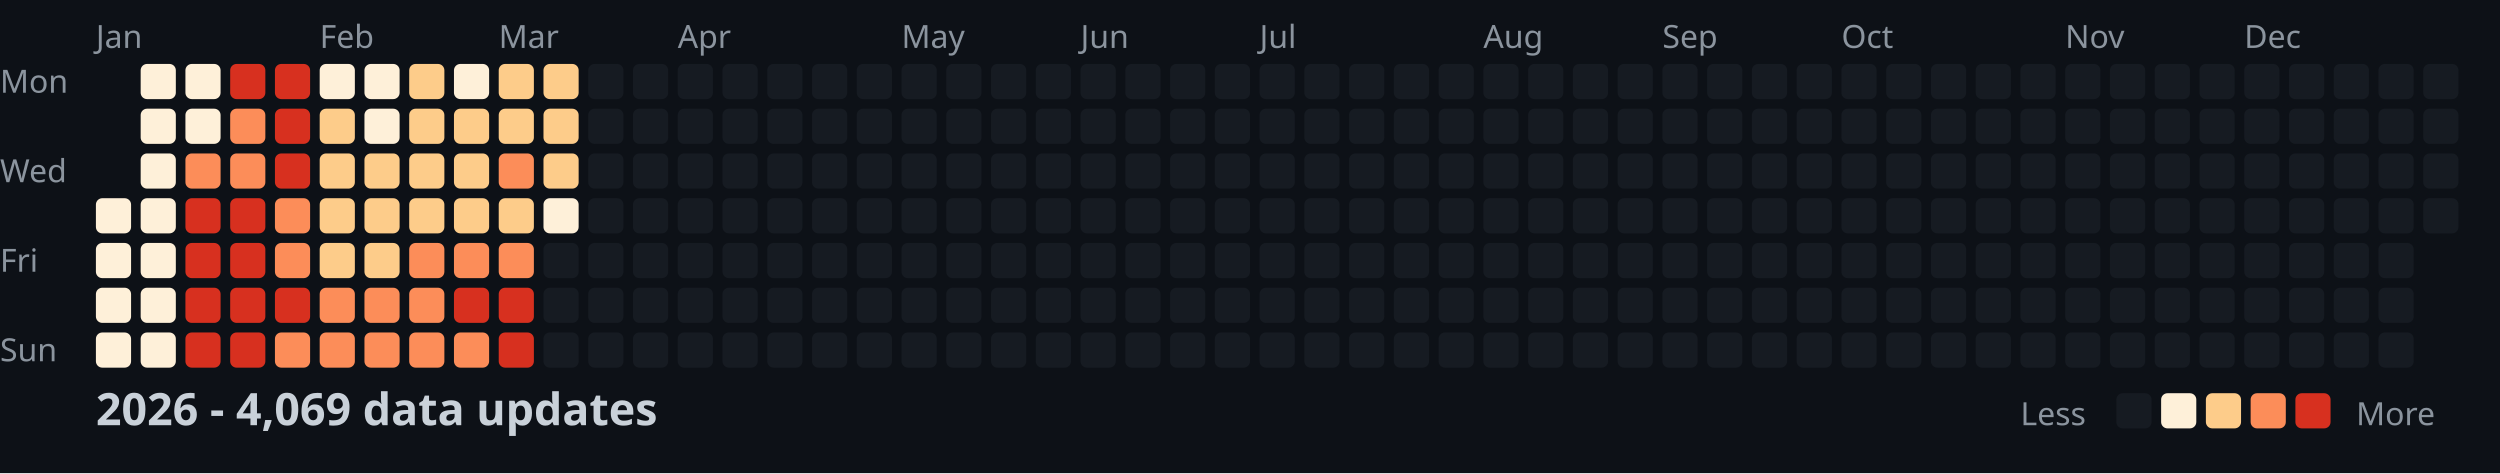
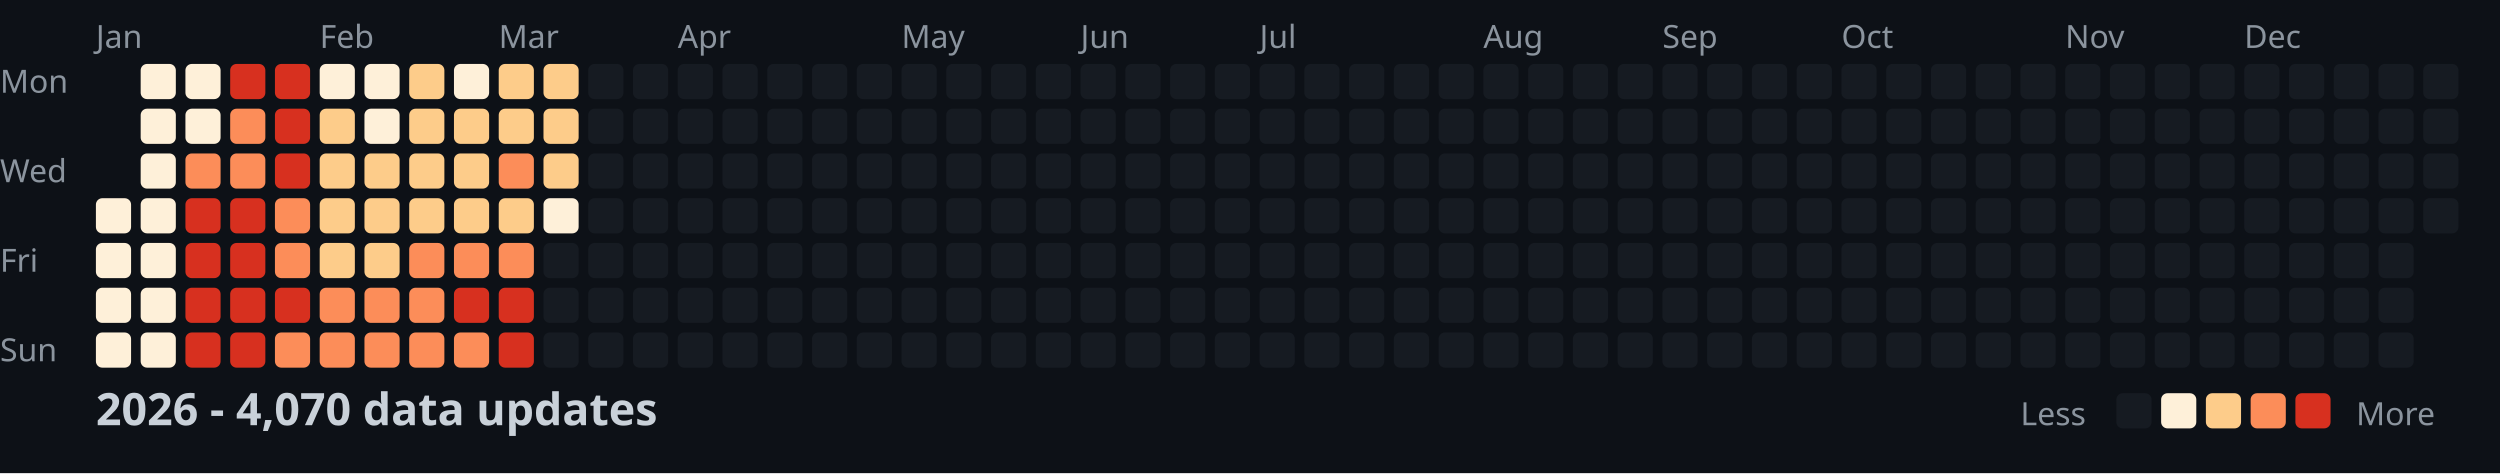
<svg xmlns="http://www.w3.org/2000/svg" width="782" height="148">
  <style>
    .month { font: 10px sans-serif; fill: #8b949e; }
    .day { font: 10px sans-serif; fill: #8b949e; }
    .title { font: bold 14px sans-serif; fill: #c9d1d9; }
    .legend { font: 10px sans-serif; fill: #8b949e; }
  </style>
  <rect width="100%" height="100%" fill="#0d1117" />
  <text x="0" y="29" class="day">Mon</text>
  <text x="0" y="57" class="day">Wed</text>
  <text x="0" y="85" class="day">Fri</text>
  <text x="0" y="113" class="day">Sun</text>
  <text x="30" y="15" class="month">Jan</text>
  <text x="100" y="15" class="month">Feb</text>
  <text x="156" y="15" class="month">Mar</text>
  <text x="212" y="15" class="month">Apr</text>
  <text x="282" y="15" class="month">May</text>
  <text x="338" y="15" class="month">Jun</text>
  <text x="394" y="15" class="month">Jul</text>
  <text x="464" y="15" class="month">Aug</text>
  <text x="520" y="15" class="month">Sep</text>
  <text x="576" y="15" class="month">Oct</text>
  <text x="646" y="15" class="month">Nov</text>
  <text x="702" y="15" class="month">Dec</text>
  <rect x="30" y="62" width="11" height="11" fill="#fef0d9" rx="2" />
  <rect x="30" y="76" width="11" height="11" fill="#fef0d9" rx="2" />
  <rect x="30" y="90" width="11" height="11" fill="#fef0d9" rx="2" />
  <rect x="30" y="104" width="11" height="11" fill="#fef0d9" rx="2" />
  <rect x="44" y="20" width="11" height="11" fill="#fef0d9" rx="2" />
  <rect x="44" y="34" width="11" height="11" fill="#fef0d9" rx="2" />
  <rect x="44" y="48" width="11" height="11" fill="#fef0d9" rx="2" />
  <rect x="44" y="62" width="11" height="11" fill="#fef0d9" rx="2" />
  <rect x="44" y="76" width="11" height="11" fill="#fef0d9" rx="2" />
  <rect x="44" y="90" width="11" height="11" fill="#fef0d9" rx="2" />
  <rect x="44" y="104" width="11" height="11" fill="#fef0d9" rx="2" />
  <rect x="58" y="20" width="11" height="11" fill="#fef0d9" rx="2" />
  <rect x="58" y="34" width="11" height="11" fill="#fef0d9" rx="2" />
  <rect x="58" y="48" width="11" height="11" fill="#fc8d59" rx="2" />
  <rect x="58" y="62" width="11" height="11" fill="#d7301f" rx="2" />
  <rect x="58" y="76" width="11" height="11" fill="#d7301f" rx="2" />
  <rect x="58" y="90" width="11" height="11" fill="#d7301f" rx="2" />
  <rect x="58" y="104" width="11" height="11" fill="#d7301f" rx="2" />
  <rect x="72" y="20" width="11" height="11" fill="#d7301f" rx="2" />
  <rect x="72" y="34" width="11" height="11" fill="#fc8d59" rx="2" />
  <rect x="72" y="48" width="11" height="11" fill="#fc8d59" rx="2" />
  <rect x="72" y="62" width="11" height="11" fill="#d7301f" rx="2" />
  <rect x="72" y="76" width="11" height="11" fill="#d7301f" rx="2" />
  <rect x="72" y="90" width="11" height="11" fill="#d7301f" rx="2" />
  <rect x="72" y="104" width="11" height="11" fill="#d7301f" rx="2" />
  <rect x="86" y="20" width="11" height="11" fill="#d7301f" rx="2" />
  <rect x="86" y="34" width="11" height="11" fill="#d7301f" rx="2" />
  <rect x="86" y="48" width="11" height="11" fill="#d7301f" rx="2" />
  <rect x="86" y="62" width="11" height="11" fill="#fc8d59" rx="2" />
  <rect x="86" y="76" width="11" height="11" fill="#fc8d59" rx="2" />
  <rect x="86" y="90" width="11" height="11" fill="#d7301f" rx="2" />
  <rect x="86" y="104" width="11" height="11" fill="#fc8d59" rx="2" />
  <rect x="100" y="20" width="11" height="11" fill="#fef0d9" rx="2" />
  <rect x="100" y="34" width="11" height="11" fill="#fdcc8a" rx="2" />
  <rect x="100" y="48" width="11" height="11" fill="#fdcc8a" rx="2" />
  <rect x="100" y="62" width="11" height="11" fill="#fdcc8a" rx="2" />
  <rect x="100" y="76" width="11" height="11" fill="#fdcc8a" rx="2" />
  <rect x="100" y="90" width="11" height="11" fill="#fc8d59" rx="2" />
  <rect x="100" y="104" width="11" height="11" fill="#fc8d59" rx="2" />
  <rect x="114" y="20" width="11" height="11" fill="#fef0d9" rx="2" />
  <rect x="114" y="34" width="11" height="11" fill="#fef0d9" rx="2" />
  <rect x="114" y="48" width="11" height="11" fill="#fdcc8a" rx="2" />
  <rect x="114" y="62" width="11" height="11" fill="#fdcc8a" rx="2" />
  <rect x="114" y="76" width="11" height="11" fill="#fdcc8a" rx="2" />
  <rect x="114" y="90" width="11" height="11" fill="#fc8d59" rx="2" />
  <rect x="114" y="104" width="11" height="11" fill="#fc8d59" rx="2" />
  <rect x="128" y="20" width="11" height="11" fill="#fdcc8a" rx="2" />
  <rect x="128" y="34" width="11" height="11" fill="#fdcc8a" rx="2" />
  <rect x="128" y="48" width="11" height="11" fill="#fdcc8a" rx="2" />
  <rect x="128" y="62" width="11" height="11" fill="#fdcc8a" rx="2" />
  <rect x="128" y="76" width="11" height="11" fill="#fc8d59" rx="2" />
  <rect x="128" y="90" width="11" height="11" fill="#fc8d59" rx="2" />
  <rect x="128" y="104" width="11" height="11" fill="#fc8d59" rx="2" />
  <rect x="142" y="20" width="11" height="11" fill="#fef0d9" rx="2" />
  <rect x="142" y="34" width="11" height="11" fill="#fdcc8a" rx="2" />
  <rect x="142" y="48" width="11" height="11" fill="#fdcc8a" rx="2" />
  <rect x="142" y="62" width="11" height="11" fill="#fdcc8a" rx="2" />
  <rect x="142" y="76" width="11" height="11" fill="#fc8d59" rx="2" />
  <rect x="142" y="90" width="11" height="11" fill="#d7301f" rx="2" />
  <rect x="142" y="104" width="11" height="11" fill="#fc8d59" rx="2" />
  <rect x="156" y="20" width="11" height="11" fill="#fdcc8a" rx="2" />
  <rect x="156" y="34" width="11" height="11" fill="#fdcc8a" rx="2" />
  <rect x="156" y="48" width="11" height="11" fill="#fc8d59" rx="2" />
  <rect x="156" y="62" width="11" height="11" fill="#fdcc8a" rx="2" />
  <rect x="156" y="76" width="11" height="11" fill="#fc8d59" rx="2" />
  <rect x="156" y="90" width="11" height="11" fill="#d7301f" rx="2" />
  <rect x="156" y="104" width="11" height="11" fill="#d7301f" rx="2" />
  <rect x="170" y="20" width="11" height="11" fill="#fdcc8a" rx="2" />
  <rect x="170" y="34" width="11" height="11" fill="#fdcc8a" rx="2" />
  <rect x="170" y="48" width="11" height="11" fill="#fdcc8a" rx="2" />
  <rect x="170" y="62" width="11" height="11" fill="#fef0d9" rx="2" />
  <rect x="170" y="76" width="11" height="11" fill="#161b22" rx="2" />
  <rect x="170" y="90" width="11" height="11" fill="#161b22" rx="2" />
  <rect x="170" y="104" width="11" height="11" fill="#161b22" rx="2" />
  <rect x="184" y="20" width="11" height="11" fill="#161b22" rx="2" />
  <rect x="184" y="34" width="11" height="11" fill="#161b22" rx="2" />
  <rect x="184" y="48" width="11" height="11" fill="#161b22" rx="2" />
  <rect x="184" y="62" width="11" height="11" fill="#161b22" rx="2" />
  <rect x="184" y="76" width="11" height="11" fill="#161b22" rx="2" />
  <rect x="184" y="90" width="11" height="11" fill="#161b22" rx="2" />
  <rect x="184" y="104" width="11" height="11" fill="#161b22" rx="2" />
  <rect x="198" y="20" width="11" height="11" fill="#161b22" rx="2" />
  <rect x="198" y="34" width="11" height="11" fill="#161b22" rx="2" />
  <rect x="198" y="48" width="11" height="11" fill="#161b22" rx="2" />
  <rect x="198" y="62" width="11" height="11" fill="#161b22" rx="2" />
  <rect x="198" y="76" width="11" height="11" fill="#161b22" rx="2" />
  <rect x="198" y="90" width="11" height="11" fill="#161b22" rx="2" />
  <rect x="198" y="104" width="11" height="11" fill="#161b22" rx="2" />
  <rect x="212" y="20" width="11" height="11" fill="#161b22" rx="2" />
  <rect x="212" y="34" width="11" height="11" fill="#161b22" rx="2" />
  <rect x="212" y="48" width="11" height="11" fill="#161b22" rx="2" />
  <rect x="212" y="62" width="11" height="11" fill="#161b22" rx="2" />
  <rect x="212" y="76" width="11" height="11" fill="#161b22" rx="2" />
  <rect x="212" y="90" width="11" height="11" fill="#161b22" rx="2" />
  <rect x="212" y="104" width="11" height="11" fill="#161b22" rx="2" />
  <rect x="226" y="20" width="11" height="11" fill="#161b22" rx="2" />
  <rect x="226" y="34" width="11" height="11" fill="#161b22" rx="2" />
  <rect x="226" y="48" width="11" height="11" fill="#161b22" rx="2" />
  <rect x="226" y="62" width="11" height="11" fill="#161b22" rx="2" />
  <rect x="226" y="76" width="11" height="11" fill="#161b22" rx="2" />
  <rect x="226" y="90" width="11" height="11" fill="#161b22" rx="2" />
  <rect x="226" y="104" width="11" height="11" fill="#161b22" rx="2" />
  <rect x="240" y="20" width="11" height="11" fill="#161b22" rx="2" />
  <rect x="240" y="34" width="11" height="11" fill="#161b22" rx="2" />
  <rect x="240" y="48" width="11" height="11" fill="#161b22" rx="2" />
  <rect x="240" y="62" width="11" height="11" fill="#161b22" rx="2" />
  <rect x="240" y="76" width="11" height="11" fill="#161b22" rx="2" />
  <rect x="240" y="90" width="11" height="11" fill="#161b22" rx="2" />
  <rect x="240" y="104" width="11" height="11" fill="#161b22" rx="2" />
  <rect x="254" y="20" width="11" height="11" fill="#161b22" rx="2" />
  <rect x="254" y="34" width="11" height="11" fill="#161b22" rx="2" />
  <rect x="254" y="48" width="11" height="11" fill="#161b22" rx="2" />
  <rect x="254" y="62" width="11" height="11" fill="#161b22" rx="2" />
  <rect x="254" y="76" width="11" height="11" fill="#161b22" rx="2" />
  <rect x="254" y="90" width="11" height="11" fill="#161b22" rx="2" />
  <rect x="254" y="104" width="11" height="11" fill="#161b22" rx="2" />
  <rect x="268" y="20" width="11" height="11" fill="#161b22" rx="2" />
  <rect x="268" y="34" width="11" height="11" fill="#161b22" rx="2" />
  <rect x="268" y="48" width="11" height="11" fill="#161b22" rx="2" />
  <rect x="268" y="62" width="11" height="11" fill="#161b22" rx="2" />
  <rect x="268" y="76" width="11" height="11" fill="#161b22" rx="2" />
  <rect x="268" y="90" width="11" height="11" fill="#161b22" rx="2" />
  <rect x="268" y="104" width="11" height="11" fill="#161b22" rx="2" />
  <rect x="282" y="20" width="11" height="11" fill="#161b22" rx="2" />
  <rect x="282" y="34" width="11" height="11" fill="#161b22" rx="2" />
  <rect x="282" y="48" width="11" height="11" fill="#161b22" rx="2" />
  <rect x="282" y="62" width="11" height="11" fill="#161b22" rx="2" />
  <rect x="282" y="76" width="11" height="11" fill="#161b22" rx="2" />
  <rect x="282" y="90" width="11" height="11" fill="#161b22" rx="2" />
  <rect x="282" y="104" width="11" height="11" fill="#161b22" rx="2" />
  <rect x="296" y="20" width="11" height="11" fill="#161b22" rx="2" />
  <rect x="296" y="34" width="11" height="11" fill="#161b22" rx="2" />
  <rect x="296" y="48" width="11" height="11" fill="#161b22" rx="2" />
  <rect x="296" y="62" width="11" height="11" fill="#161b22" rx="2" />
  <rect x="296" y="76" width="11" height="11" fill="#161b22" rx="2" />
  <rect x="296" y="90" width="11" height="11" fill="#161b22" rx="2" />
  <rect x="296" y="104" width="11" height="11" fill="#161b22" rx="2" />
  <rect x="310" y="20" width="11" height="11" fill="#161b22" rx="2" />
  <rect x="310" y="34" width="11" height="11" fill="#161b22" rx="2" />
  <rect x="310" y="48" width="11" height="11" fill="#161b22" rx="2" />
  <rect x="310" y="62" width="11" height="11" fill="#161b22" rx="2" />
  <rect x="310" y="76" width="11" height="11" fill="#161b22" rx="2" />
  <rect x="310" y="90" width="11" height="11" fill="#161b22" rx="2" />
  <rect x="310" y="104" width="11" height="11" fill="#161b22" rx="2" />
  <rect x="324" y="20" width="11" height="11" fill="#161b22" rx="2" />
  <rect x="324" y="34" width="11" height="11" fill="#161b22" rx="2" />
  <rect x="324" y="48" width="11" height="11" fill="#161b22" rx="2" />
  <rect x="324" y="62" width="11" height="11" fill="#161b22" rx="2" />
  <rect x="324" y="76" width="11" height="11" fill="#161b22" rx="2" />
  <rect x="324" y="90" width="11" height="11" fill="#161b22" rx="2" />
  <rect x="324" y="104" width="11" height="11" fill="#161b22" rx="2" />
  <rect x="338" y="20" width="11" height="11" fill="#161b22" rx="2" />
  <rect x="338" y="34" width="11" height="11" fill="#161b22" rx="2" />
  <rect x="338" y="48" width="11" height="11" fill="#161b22" rx="2" />
  <rect x="338" y="62" width="11" height="11" fill="#161b22" rx="2" />
  <rect x="338" y="76" width="11" height="11" fill="#161b22" rx="2" />
  <rect x="338" y="90" width="11" height="11" fill="#161b22" rx="2" />
  <rect x="338" y="104" width="11" height="11" fill="#161b22" rx="2" />
  <rect x="352" y="20" width="11" height="11" fill="#161b22" rx="2" />
  <rect x="352" y="34" width="11" height="11" fill="#161b22" rx="2" />
  <rect x="352" y="48" width="11" height="11" fill="#161b22" rx="2" />
  <rect x="352" y="62" width="11" height="11" fill="#161b22" rx="2" />
  <rect x="352" y="76" width="11" height="11" fill="#161b22" rx="2" />
  <rect x="352" y="90" width="11" height="11" fill="#161b22" rx="2" />
  <rect x="352" y="104" width="11" height="11" fill="#161b22" rx="2" />
  <rect x="366" y="20" width="11" height="11" fill="#161b22" rx="2" />
  <rect x="366" y="34" width="11" height="11" fill="#161b22" rx="2" />
  <rect x="366" y="48" width="11" height="11" fill="#161b22" rx="2" />
  <rect x="366" y="62" width="11" height="11" fill="#161b22" rx="2" />
  <rect x="366" y="76" width="11" height="11" fill="#161b22" rx="2" />
  <rect x="366" y="90" width="11" height="11" fill="#161b22" rx="2" />
  <rect x="366" y="104" width="11" height="11" fill="#161b22" rx="2" />
  <rect x="380" y="20" width="11" height="11" fill="#161b22" rx="2" />
  <rect x="380" y="34" width="11" height="11" fill="#161b22" rx="2" />
  <rect x="380" y="48" width="11" height="11" fill="#161b22" rx="2" />
  <rect x="380" y="62" width="11" height="11" fill="#161b22" rx="2" />
  <rect x="380" y="76" width="11" height="11" fill="#161b22" rx="2" />
  <rect x="380" y="90" width="11" height="11" fill="#161b22" rx="2" />
  <rect x="380" y="104" width="11" height="11" fill="#161b22" rx="2" />
  <rect x="394" y="20" width="11" height="11" fill="#161b22" rx="2" />
  <rect x="394" y="34" width="11" height="11" fill="#161b22" rx="2" />
  <rect x="394" y="48" width="11" height="11" fill="#161b22" rx="2" />
  <rect x="394" y="62" width="11" height="11" fill="#161b22" rx="2" />
  <rect x="394" y="76" width="11" height="11" fill="#161b22" rx="2" />
  <rect x="394" y="90" width="11" height="11" fill="#161b22" rx="2" />
  <rect x="394" y="104" width="11" height="11" fill="#161b22" rx="2" />
  <rect x="408" y="20" width="11" height="11" fill="#161b22" rx="2" />
  <rect x="408" y="34" width="11" height="11" fill="#161b22" rx="2" />
  <rect x="408" y="48" width="11" height="11" fill="#161b22" rx="2" />
  <rect x="408" y="62" width="11" height="11" fill="#161b22" rx="2" />
  <rect x="408" y="76" width="11" height="11" fill="#161b22" rx="2" />
  <rect x="408" y="90" width="11" height="11" fill="#161b22" rx="2" />
  <rect x="408" y="104" width="11" height="11" fill="#161b22" rx="2" />
  <rect x="422" y="20" width="11" height="11" fill="#161b22" rx="2" />
  <rect x="422" y="34" width="11" height="11" fill="#161b22" rx="2" />
  <rect x="422" y="48" width="11" height="11" fill="#161b22" rx="2" />
  <rect x="422" y="62" width="11" height="11" fill="#161b22" rx="2" />
  <rect x="422" y="76" width="11" height="11" fill="#161b22" rx="2" />
  <rect x="422" y="90" width="11" height="11" fill="#161b22" rx="2" />
  <rect x="422" y="104" width="11" height="11" fill="#161b22" rx="2" />
  <rect x="436" y="20" width="11" height="11" fill="#161b22" rx="2" />
  <rect x="436" y="34" width="11" height="11" fill="#161b22" rx="2" />
  <rect x="436" y="48" width="11" height="11" fill="#161b22" rx="2" />
  <rect x="436" y="62" width="11" height="11" fill="#161b22" rx="2" />
  <rect x="436" y="76" width="11" height="11" fill="#161b22" rx="2" />
  <rect x="436" y="90" width="11" height="11" fill="#161b22" rx="2" />
  <rect x="436" y="104" width="11" height="11" fill="#161b22" rx="2" />
  <rect x="450" y="20" width="11" height="11" fill="#161b22" rx="2" />
  <rect x="450" y="34" width="11" height="11" fill="#161b22" rx="2" />
  <rect x="450" y="48" width="11" height="11" fill="#161b22" rx="2" />
  <rect x="450" y="62" width="11" height="11" fill="#161b22" rx="2" />
  <rect x="450" y="76" width="11" height="11" fill="#161b22" rx="2" />
  <rect x="450" y="90" width="11" height="11" fill="#161b22" rx="2" />
  <rect x="450" y="104" width="11" height="11" fill="#161b22" rx="2" />
  <rect x="464" y="20" width="11" height="11" fill="#161b22" rx="2" />
  <rect x="464" y="34" width="11" height="11" fill="#161b22" rx="2" />
  <rect x="464" y="48" width="11" height="11" fill="#161b22" rx="2" />
  <rect x="464" y="62" width="11" height="11" fill="#161b22" rx="2" />
  <rect x="464" y="76" width="11" height="11" fill="#161b22" rx="2" />
  <rect x="464" y="90" width="11" height="11" fill="#161b22" rx="2" />
  <rect x="464" y="104" width="11" height="11" fill="#161b22" rx="2" />
  <rect x="478" y="20" width="11" height="11" fill="#161b22" rx="2" />
  <rect x="478" y="34" width="11" height="11" fill="#161b22" rx="2" />
  <rect x="478" y="48" width="11" height="11" fill="#161b22" rx="2" />
  <rect x="478" y="62" width="11" height="11" fill="#161b22" rx="2" />
  <rect x="478" y="76" width="11" height="11" fill="#161b22" rx="2" />
  <rect x="478" y="90" width="11" height="11" fill="#161b22" rx="2" />
  <rect x="478" y="104" width="11" height="11" fill="#161b22" rx="2" />
  <rect x="492" y="20" width="11" height="11" fill="#161b22" rx="2" />
  <rect x="492" y="34" width="11" height="11" fill="#161b22" rx="2" />
  <rect x="492" y="48" width="11" height="11" fill="#161b22" rx="2" />
  <rect x="492" y="62" width="11" height="11" fill="#161b22" rx="2" />
  <rect x="492" y="76" width="11" height="11" fill="#161b22" rx="2" />
  <rect x="492" y="90" width="11" height="11" fill="#161b22" rx="2" />
  <rect x="492" y="104" width="11" height="11" fill="#161b22" rx="2" />
  <rect x="506" y="20" width="11" height="11" fill="#161b22" rx="2" />
  <rect x="506" y="34" width="11" height="11" fill="#161b22" rx="2" />
  <rect x="506" y="48" width="11" height="11" fill="#161b22" rx="2" />
  <rect x="506" y="62" width="11" height="11" fill="#161b22" rx="2" />
  <rect x="506" y="76" width="11" height="11" fill="#161b22" rx="2" />
  <rect x="506" y="90" width="11" height="11" fill="#161b22" rx="2" />
  <rect x="506" y="104" width="11" height="11" fill="#161b22" rx="2" />
  <rect x="520" y="20" width="11" height="11" fill="#161b22" rx="2" />
  <rect x="520" y="34" width="11" height="11" fill="#161b22" rx="2" />
  <rect x="520" y="48" width="11" height="11" fill="#161b22" rx="2" />
  <rect x="520" y="62" width="11" height="11" fill="#161b22" rx="2" />
  <rect x="520" y="76" width="11" height="11" fill="#161b22" rx="2" />
  <rect x="520" y="90" width="11" height="11" fill="#161b22" rx="2" />
  <rect x="520" y="104" width="11" height="11" fill="#161b22" rx="2" />
  <rect x="534" y="20" width="11" height="11" fill="#161b22" rx="2" />
  <rect x="534" y="34" width="11" height="11" fill="#161b22" rx="2" />
  <rect x="534" y="48" width="11" height="11" fill="#161b22" rx="2" />
  <rect x="534" y="62" width="11" height="11" fill="#161b22" rx="2" />
  <rect x="534" y="76" width="11" height="11" fill="#161b22" rx="2" />
  <rect x="534" y="90" width="11" height="11" fill="#161b22" rx="2" />
  <rect x="534" y="104" width="11" height="11" fill="#161b22" rx="2" />
  <rect x="548" y="20" width="11" height="11" fill="#161b22" rx="2" />
  <rect x="548" y="34" width="11" height="11" fill="#161b22" rx="2" />
  <rect x="548" y="48" width="11" height="11" fill="#161b22" rx="2" />
  <rect x="548" y="62" width="11" height="11" fill="#161b22" rx="2" />
  <rect x="548" y="76" width="11" height="11" fill="#161b22" rx="2" />
  <rect x="548" y="90" width="11" height="11" fill="#161b22" rx="2" />
  <rect x="548" y="104" width="11" height="11" fill="#161b22" rx="2" />
  <rect x="562" y="20" width="11" height="11" fill="#161b22" rx="2" />
  <rect x="562" y="34" width="11" height="11" fill="#161b22" rx="2" />
  <rect x="562" y="48" width="11" height="11" fill="#161b22" rx="2" />
  <rect x="562" y="62" width="11" height="11" fill="#161b22" rx="2" />
  <rect x="562" y="76" width="11" height="11" fill="#161b22" rx="2" />
  <rect x="562" y="90" width="11" height="11" fill="#161b22" rx="2" />
  <rect x="562" y="104" width="11" height="11" fill="#161b22" rx="2" />
  <rect x="576" y="20" width="11" height="11" fill="#161b22" rx="2" />
  <rect x="576" y="34" width="11" height="11" fill="#161b22" rx="2" />
  <rect x="576" y="48" width="11" height="11" fill="#161b22" rx="2" />
  <rect x="576" y="62" width="11" height="11" fill="#161b22" rx="2" />
  <rect x="576" y="76" width="11" height="11" fill="#161b22" rx="2" />
  <rect x="576" y="90" width="11" height="11" fill="#161b22" rx="2" />
  <rect x="576" y="104" width="11" height="11" fill="#161b22" rx="2" />
  <rect x="590" y="20" width="11" height="11" fill="#161b22" rx="2" />
  <rect x="590" y="34" width="11" height="11" fill="#161b22" rx="2" />
  <rect x="590" y="48" width="11" height="11" fill="#161b22" rx="2" />
  <rect x="590" y="62" width="11" height="11" fill="#161b22" rx="2" />
  <rect x="590" y="76" width="11" height="11" fill="#161b22" rx="2" />
  <rect x="590" y="90" width="11" height="11" fill="#161b22" rx="2" />
  <rect x="590" y="104" width="11" height="11" fill="#161b22" rx="2" />
  <rect x="604" y="20" width="11" height="11" fill="#161b22" rx="2" />
  <rect x="604" y="34" width="11" height="11" fill="#161b22" rx="2" />
  <rect x="604" y="48" width="11" height="11" fill="#161b22" rx="2" />
  <rect x="604" y="62" width="11" height="11" fill="#161b22" rx="2" />
  <rect x="604" y="76" width="11" height="11" fill="#161b22" rx="2" />
  <rect x="604" y="90" width="11" height="11" fill="#161b22" rx="2" />
  <rect x="604" y="104" width="11" height="11" fill="#161b22" rx="2" />
  <rect x="618" y="20" width="11" height="11" fill="#161b22" rx="2" />
  <rect x="618" y="34" width="11" height="11" fill="#161b22" rx="2" />
  <rect x="618" y="48" width="11" height="11" fill="#161b22" rx="2" />
  <rect x="618" y="62" width="11" height="11" fill="#161b22" rx="2" />
  <rect x="618" y="76" width="11" height="11" fill="#161b22" rx="2" />
  <rect x="618" y="90" width="11" height="11" fill="#161b22" rx="2" />
  <rect x="618" y="104" width="11" height="11" fill="#161b22" rx="2" />
  <rect x="632" y="20" width="11" height="11" fill="#161b22" rx="2" />
  <rect x="632" y="34" width="11" height="11" fill="#161b22" rx="2" />
  <rect x="632" y="48" width="11" height="11" fill="#161b22" rx="2" />
  <rect x="632" y="62" width="11" height="11" fill="#161b22" rx="2" />
  <rect x="632" y="76" width="11" height="11" fill="#161b22" rx="2" />
  <rect x="632" y="90" width="11" height="11" fill="#161b22" rx="2" />
  <rect x="632" y="104" width="11" height="11" fill="#161b22" rx="2" />
  <rect x="646" y="20" width="11" height="11" fill="#161b22" rx="2" />
  <rect x="646" y="34" width="11" height="11" fill="#161b22" rx="2" />
  <rect x="646" y="48" width="11" height="11" fill="#161b22" rx="2" />
  <rect x="646" y="62" width="11" height="11" fill="#161b22" rx="2" />
  <rect x="646" y="76" width="11" height="11" fill="#161b22" rx="2" />
  <rect x="646" y="90" width="11" height="11" fill="#161b22" rx="2" />
  <rect x="646" y="104" width="11" height="11" fill="#161b22" rx="2" />
  <rect x="660" y="20" width="11" height="11" fill="#161b22" rx="2" />
  <rect x="660" y="34" width="11" height="11" fill="#161b22" rx="2" />
  <rect x="660" y="48" width="11" height="11" fill="#161b22" rx="2" />
  <rect x="660" y="62" width="11" height="11" fill="#161b22" rx="2" />
  <rect x="660" y="76" width="11" height="11" fill="#161b22" rx="2" />
  <rect x="660" y="90" width="11" height="11" fill="#161b22" rx="2" />
  <rect x="660" y="104" width="11" height="11" fill="#161b22" rx="2" />
  <rect x="674" y="20" width="11" height="11" fill="#161b22" rx="2" />
  <rect x="674" y="34" width="11" height="11" fill="#161b22" rx="2" />
  <rect x="674" y="48" width="11" height="11" fill="#161b22" rx="2" />
  <rect x="674" y="62" width="11" height="11" fill="#161b22" rx="2" />
  <rect x="674" y="76" width="11" height="11" fill="#161b22" rx="2" />
  <rect x="674" y="90" width="11" height="11" fill="#161b22" rx="2" />
  <rect x="674" y="104" width="11" height="11" fill="#161b22" rx="2" />
  <rect x="688" y="20" width="11" height="11" fill="#161b22" rx="2" />
  <rect x="688" y="34" width="11" height="11" fill="#161b22" rx="2" />
  <rect x="688" y="48" width="11" height="11" fill="#161b22" rx="2" />
  <rect x="688" y="62" width="11" height="11" fill="#161b22" rx="2" />
  <rect x="688" y="76" width="11" height="11" fill="#161b22" rx="2" />
  <rect x="688" y="90" width="11" height="11" fill="#161b22" rx="2" />
  <rect x="688" y="104" width="11" height="11" fill="#161b22" rx="2" />
  <rect x="702" y="20" width="11" height="11" fill="#161b22" rx="2" />
  <rect x="702" y="34" width="11" height="11" fill="#161b22" rx="2" />
  <rect x="702" y="48" width="11" height="11" fill="#161b22" rx="2" />
  <rect x="702" y="62" width="11" height="11" fill="#161b22" rx="2" />
  <rect x="702" y="76" width="11" height="11" fill="#161b22" rx="2" />
  <rect x="702" y="90" width="11" height="11" fill="#161b22" rx="2" />
  <rect x="702" y="104" width="11" height="11" fill="#161b22" rx="2" />
  <rect x="716" y="20" width="11" height="11" fill="#161b22" rx="2" />
  <rect x="716" y="34" width="11" height="11" fill="#161b22" rx="2" />
  <rect x="716" y="48" width="11" height="11" fill="#161b22" rx="2" />
  <rect x="716" y="62" width="11" height="11" fill="#161b22" rx="2" />
  <rect x="716" y="76" width="11" height="11" fill="#161b22" rx="2" />
  <rect x="716" y="90" width="11" height="11" fill="#161b22" rx="2" />
  <rect x="716" y="104" width="11" height="11" fill="#161b22" rx="2" />
  <rect x="730" y="20" width="11" height="11" fill="#161b22" rx="2" />
  <rect x="730" y="34" width="11" height="11" fill="#161b22" rx="2" />
  <rect x="730" y="48" width="11" height="11" fill="#161b22" rx="2" />
  <rect x="730" y="62" width="11" height="11" fill="#161b22" rx="2" />
  <rect x="730" y="76" width="11" height="11" fill="#161b22" rx="2" />
  <rect x="730" y="90" width="11" height="11" fill="#161b22" rx="2" />
  <rect x="730" y="104" width="11" height="11" fill="#161b22" rx="2" />
  <rect x="744" y="20" width="11" height="11" fill="#161b22" rx="2" />
  <rect x="744" y="34" width="11" height="11" fill="#161b22" rx="2" />
  <rect x="744" y="48" width="11" height="11" fill="#161b22" rx="2" />
  <rect x="744" y="62" width="11" height="11" fill="#161b22" rx="2" />
  <rect x="744" y="76" width="11" height="11" fill="#161b22" rx="2" />
  <rect x="744" y="90" width="11" height="11" fill="#161b22" rx="2" />
  <rect x="744" y="104" width="11" height="11" fill="#161b22" rx="2" />
  <rect x="758" y="20" width="11" height="11" fill="#161b22" rx="2" />
  <rect x="758" y="34" width="11" height="11" fill="#161b22" rx="2" />
  <rect x="758" y="48" width="11" height="11" fill="#161b22" rx="2" />
  <rect x="758" y="62" width="11" height="11" fill="#161b22" rx="2" />
-   <text x="30" y="133" class="title">2026 - 4,069 data updates</text>
+   <text x="30" y="133" class="title">2026 - 4,070 data updates</text>
  <text x="632" y="133" class="legend">Less</text>
  <rect x="662" y="123" width="11" height="11" fill="#161b22" rx="2" />
  <rect x="676" y="123" width="11" height="11" fill="#fef0d9" rx="2" />
  <rect x="690" y="123" width="11" height="11" fill="#fdcc8a" rx="2" />
  <rect x="704" y="123" width="11" height="11" fill="#fc8d59" rx="2" />
  <rect x="718" y="123" width="11" height="11" fill="#d7301f" rx="2" />
  <text x="737" y="133" class="legend">More</text>
</svg>
